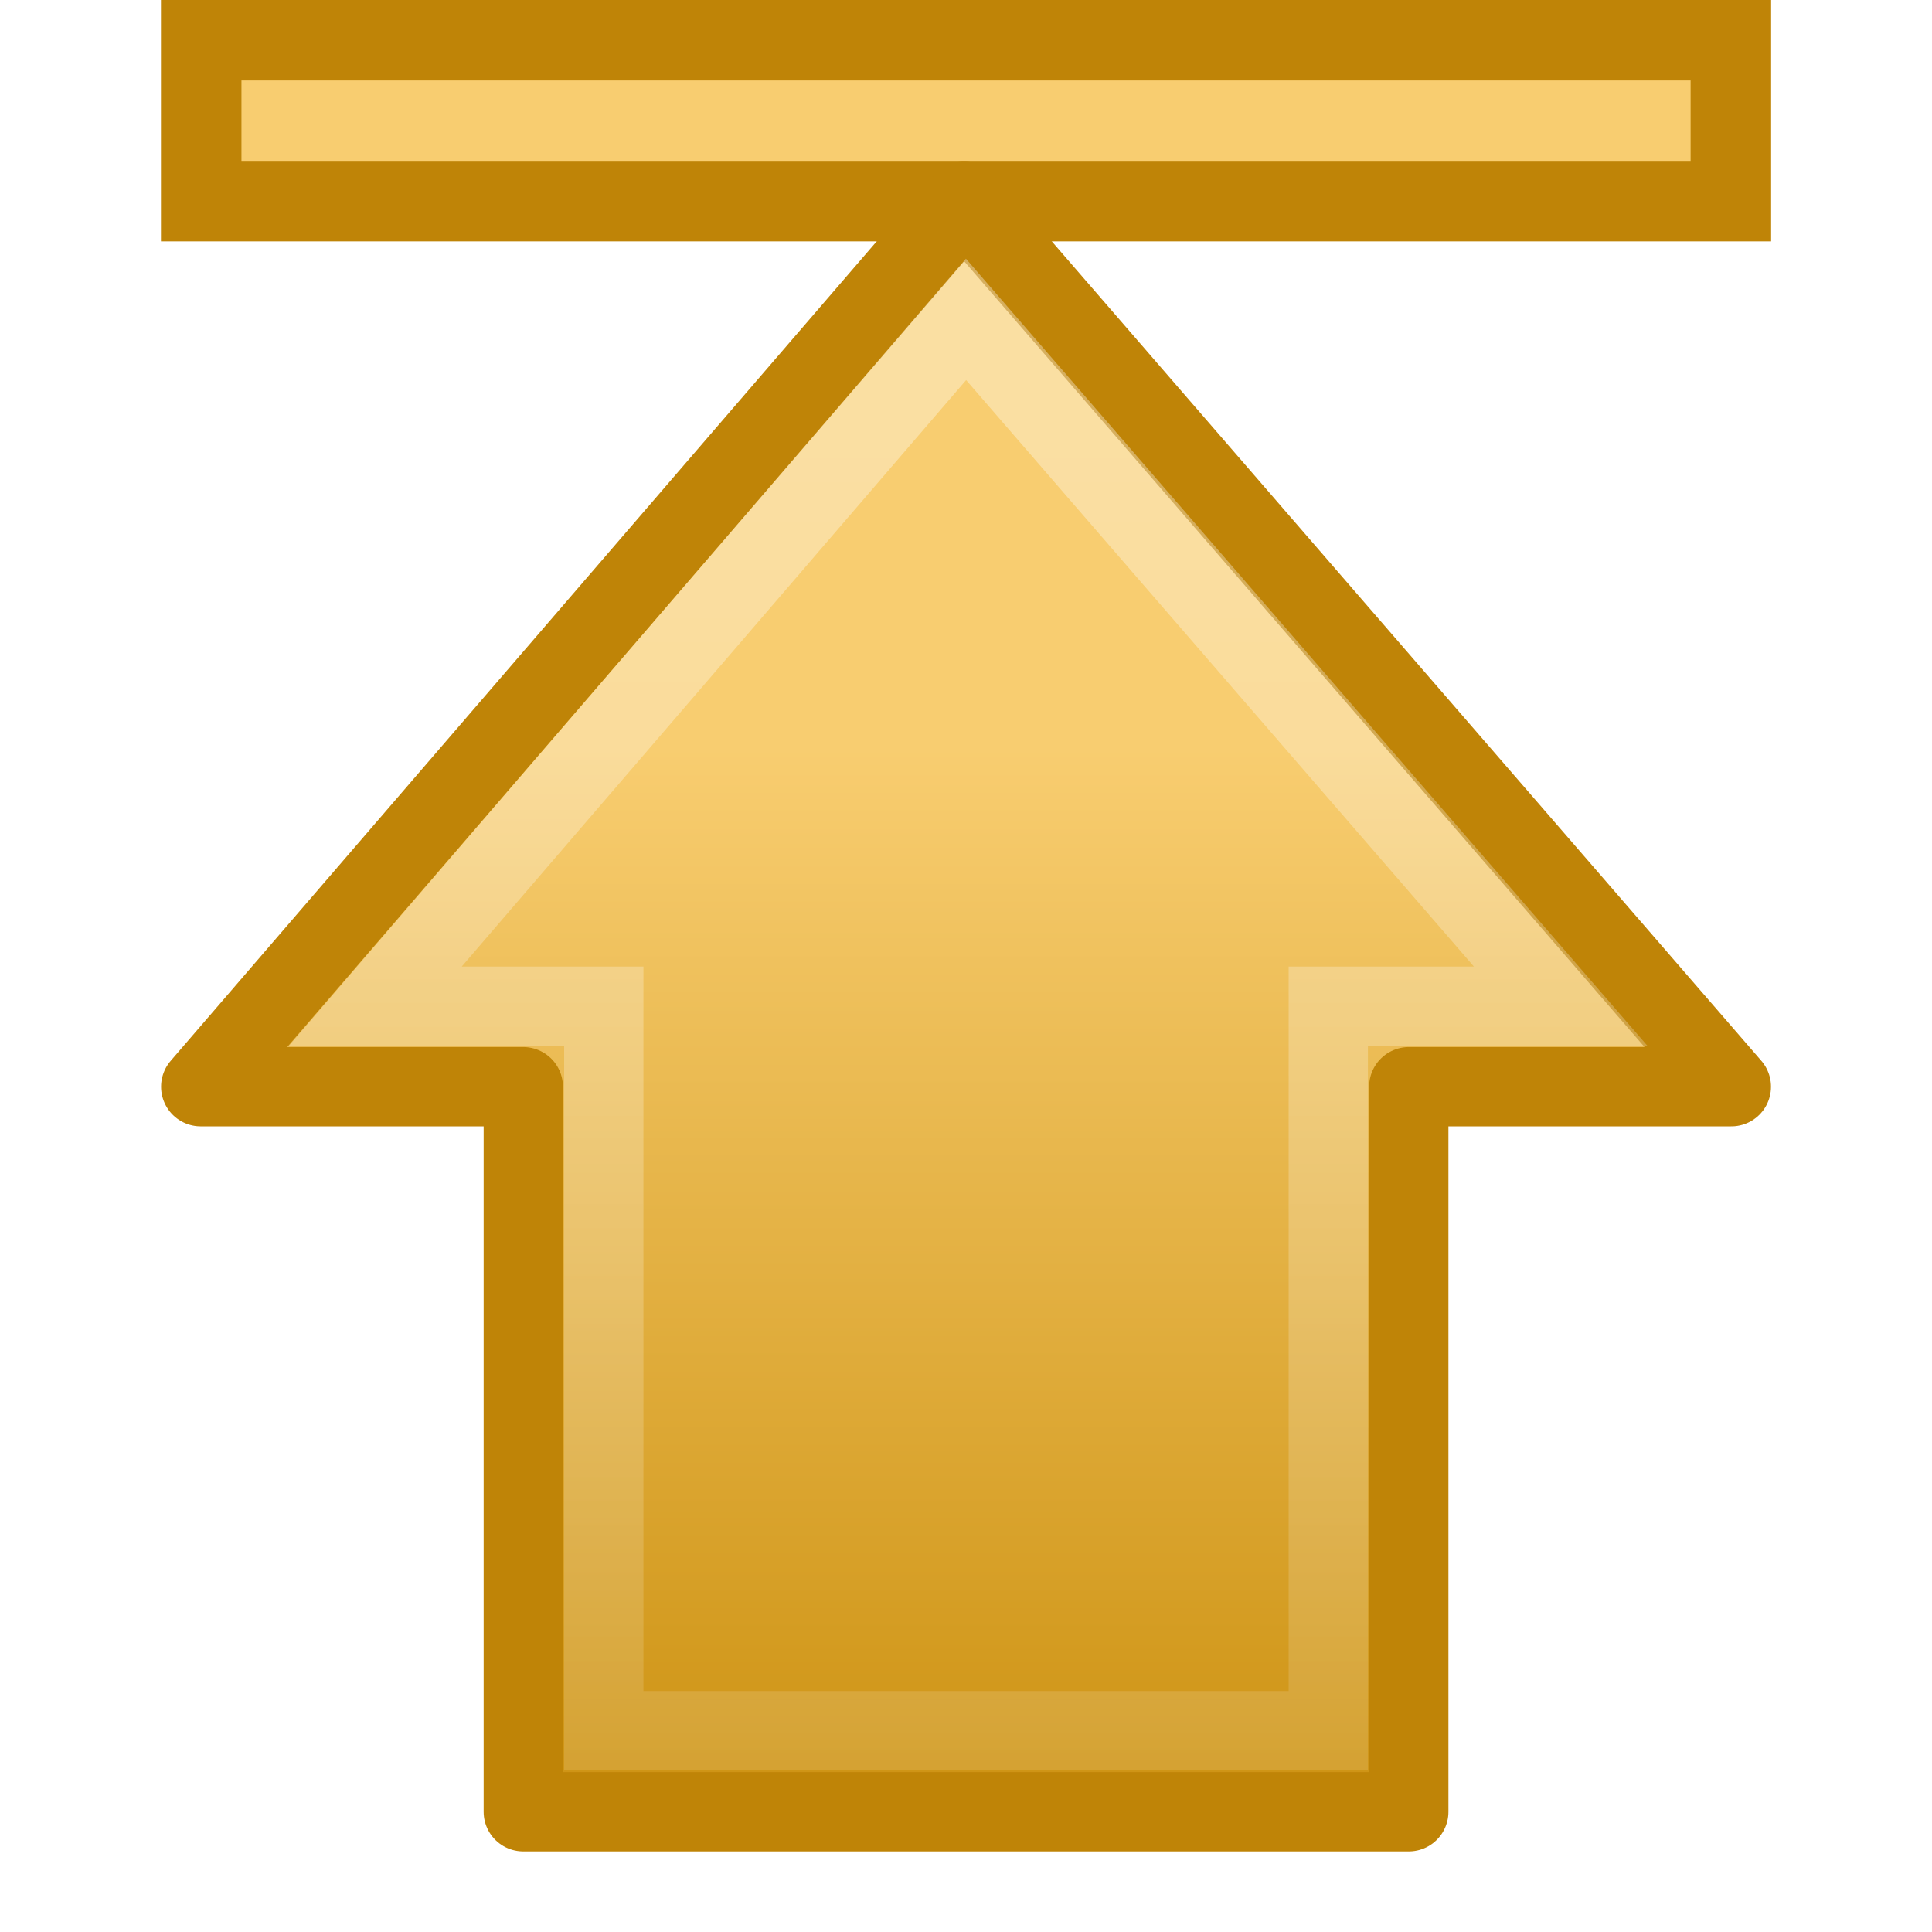
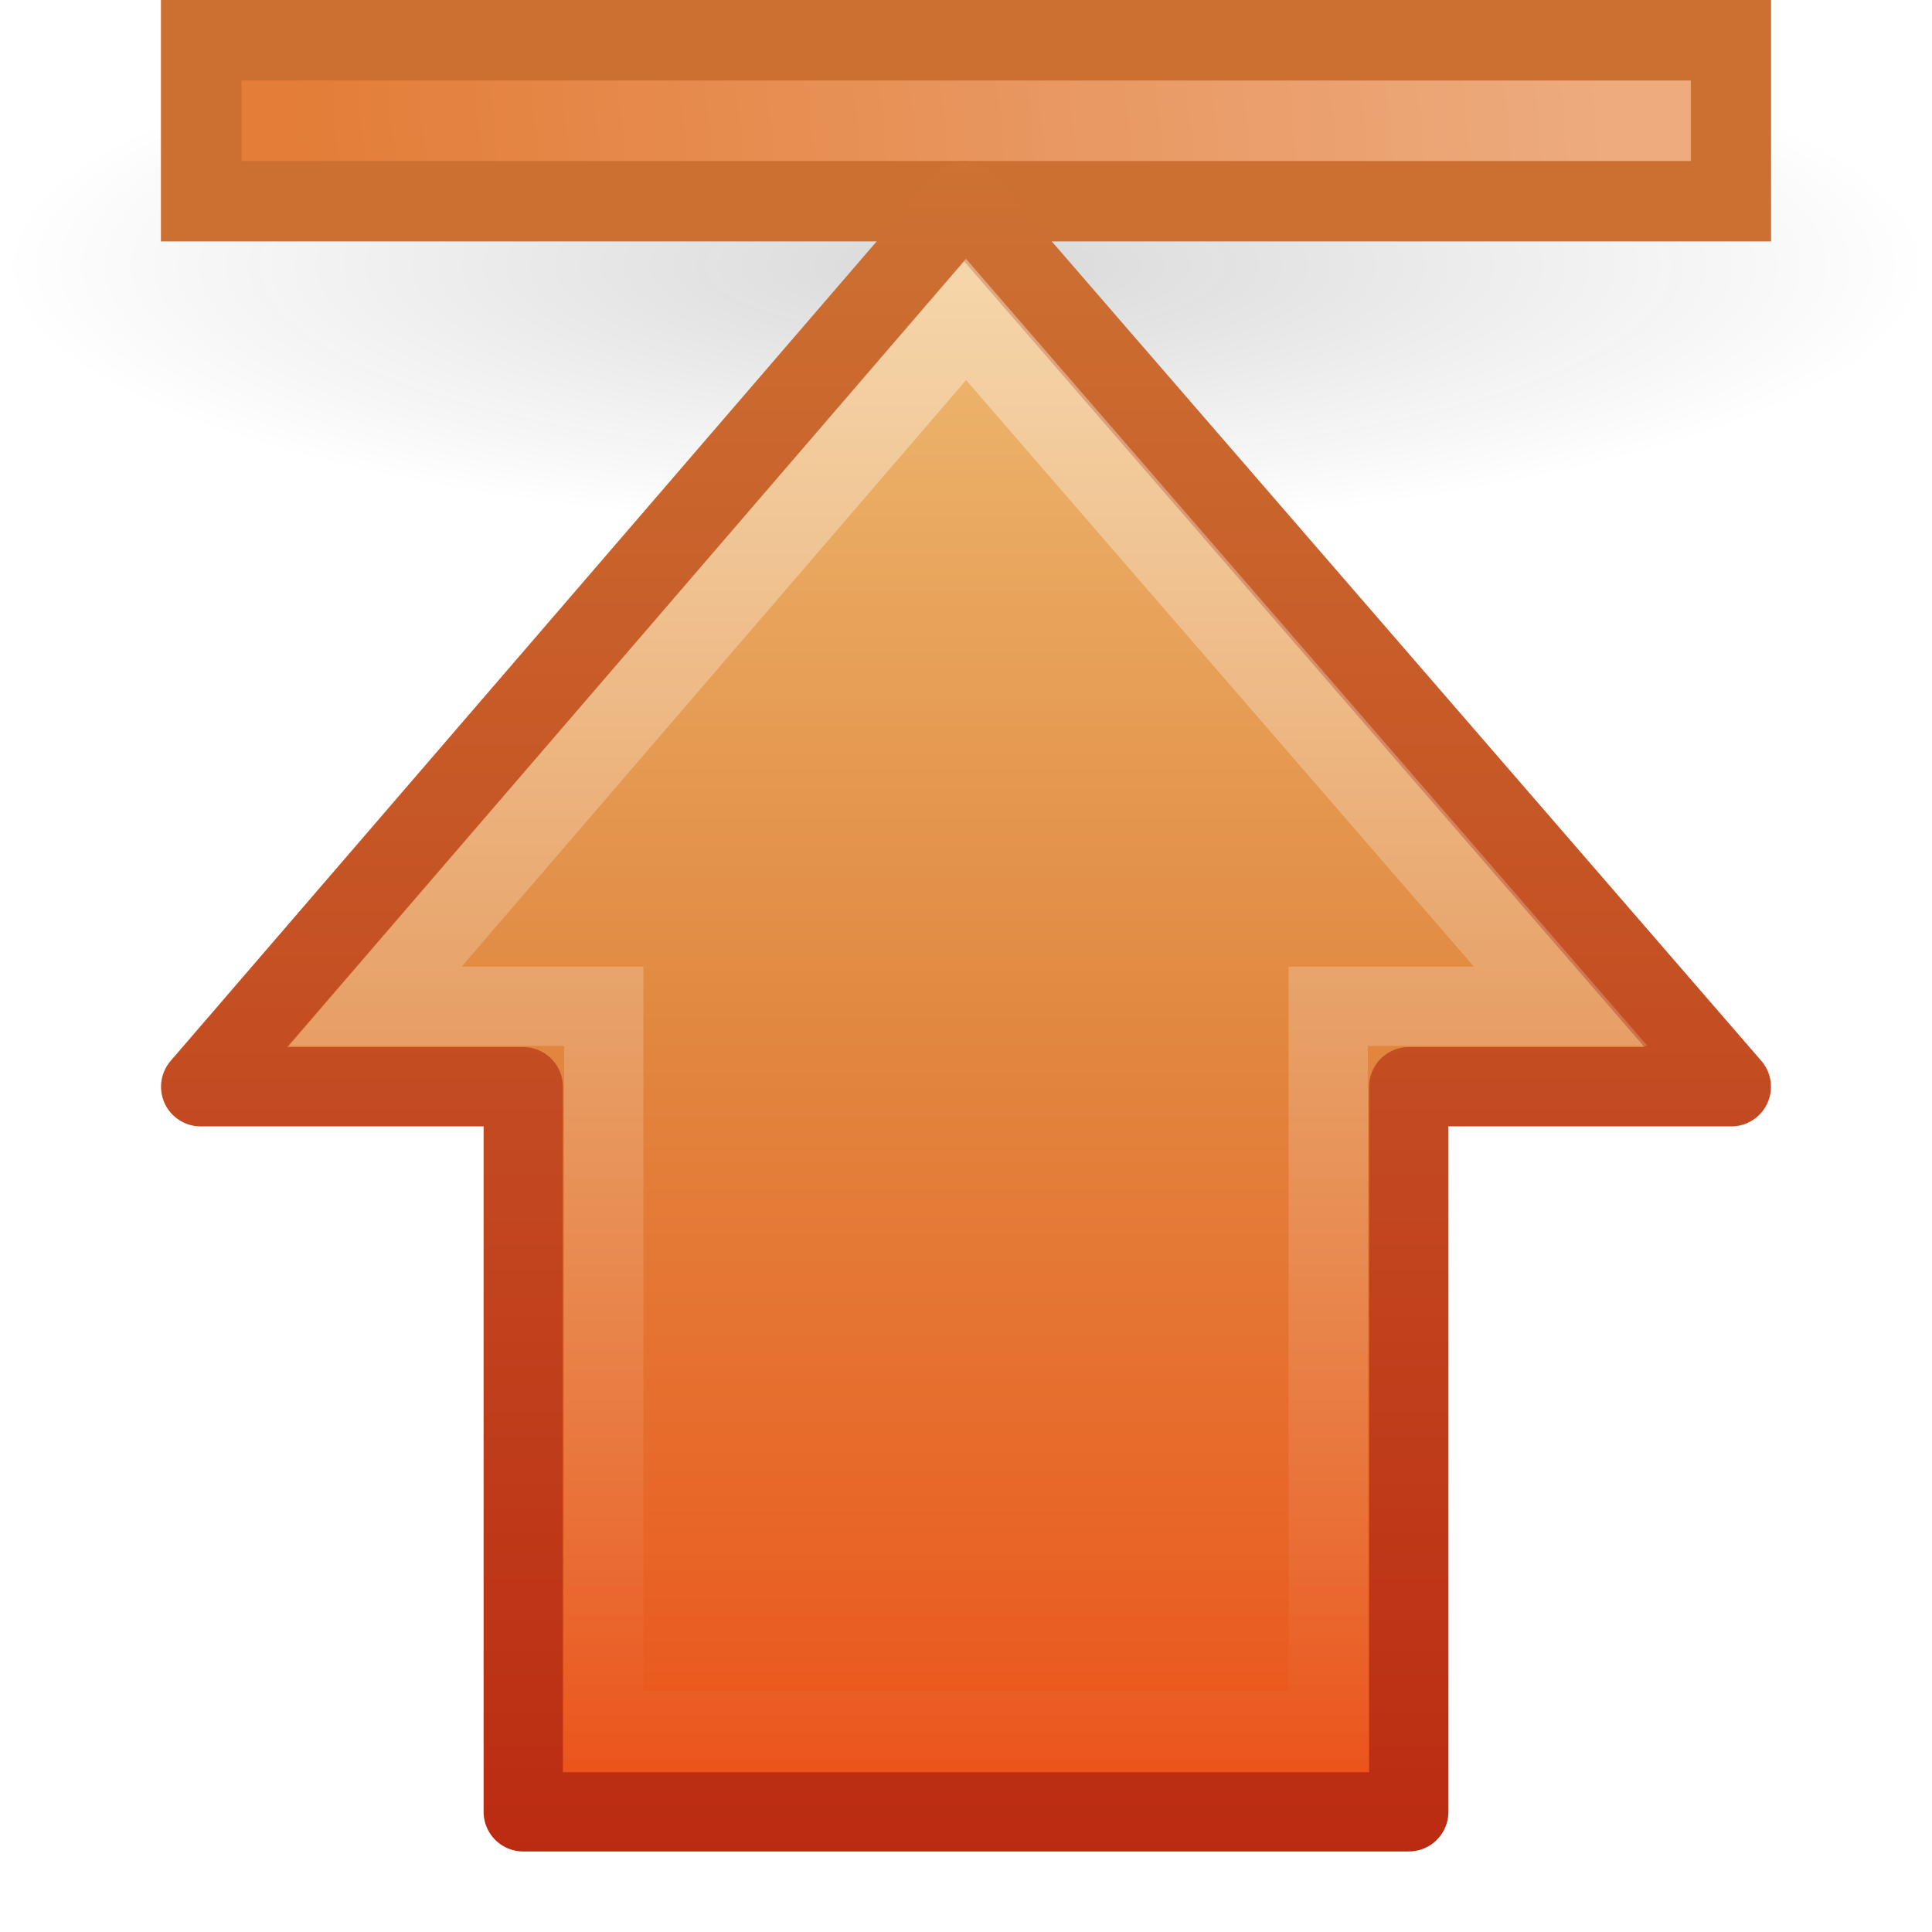
- <svg xmlns="http://www.w3.org/2000/svg" xmlns:xlink="http://www.w3.org/1999/xlink" version="1.0" width="24" height="24" id="svg2">
-   <defs id="defs4">
-     <linearGradient id="linearGradient2479">
-       <stop id="stop2481" style="stop-color:#f8cd70;stop-opacity:1" offset="0" />
-       <stop id="stop2483" style="stop-color:#f7c352;stop-opacity:1" offset="1" />
+ <svg xmlns="http://www.w3.org/2000/svg" xmlns:xlink="http://www.w3.org/1999/xlink" version="1.0" width="24" height="24" id="svg3263">
+   <defs id="defs3265">
+     <linearGradient id="linearGradient5105-262-943-861">
+       <stop id="stop2487" style="stop-color:#0d0d0d;stop-opacity:1" offset="0" />
+       <stop id="stop2489" style="stop-color:#0d0d0d;stop-opacity:0" offset="1" />
    </linearGradient>
+     <radialGradient cx="11.25" cy="19.031" r="8.062" fx="11.25" fy="19.031" id="radialGradient3253" xlink:href="#linearGradient5105-262-943-861" gradientUnits="userSpaceOnUse" gradientTransform="matrix(1.488372,0,0,-0.4093031,-4.744184,11.08954)" />
+     <linearGradient id="linearGradient5113">
+       <stop id="stop5115" style="stop-color:#ffffff;stop-opacity:1" offset="0" />
+       <stop id="stop5117" style="stop-color:#ffffff;stop-opacity:0" offset="1" />
+     </linearGradient>
+     <linearGradient x1="11.768" y1="-4.439" x2="41.116" y2="-7" id="linearGradient3249" xlink:href="#linearGradient5113" gradientUnits="userSpaceOnUse" gradientTransform="matrix(-0.5487316,0,0,-0.4996559,26.26702,-1.747769)" />
    <linearGradient id="linearGradient4168">
      <stop id="stop4170" style="stop-color:#f8cd70;stop-opacity:1" offset="0" />
      <stop id="stop4172" style="stop-color:#cc9110;stop-opacity:1" offset="1" />
    </linearGradient>
+     <linearGradient x1="10" y1="41.5" x2="42" y2="41.5" id="linearGradient3247" xlink:href="#linearGradient4168" gradientUnits="userSpaceOnUse" gradientTransform="matrix(-0.5487316,0,0,-0.4996559,26.26702,21.73606)" />
+     <linearGradient id="linearGradient3390-178-986-453">
+       <stop id="stop3624" style="stop-color:#bb2b12;stop-opacity:1" offset="0" />
+       <stop id="stop3626" style="stop-color:#cd7233;stop-opacity:1" offset="1" />
+     </linearGradient>
+     <linearGradient x1="16.124" y1="0.977" x2="16.124" y2="22" id="linearGradient3261" xlink:href="#linearGradient3390-178-986-453" gradientUnits="userSpaceOnUse" gradientTransform="matrix(1,0,0,-1,0,24)" />
+     <linearGradient id="linearGradient7012-661-145-733-759-865-745-661-970-94">
+       <stop id="stop3618" style="stop-color:#f0c178;stop-opacity:1" offset="0" />
+       <stop id="stop3270" style="stop-color:#e18941;stop-opacity:1" offset="0.5" />
+       <stop id="stop3620" style="stop-color:#ec4f18;stop-opacity:1" offset="1" />
+     </linearGradient>
+     <linearGradient x1="0.829" y1="15.341" x2="43.581" y2="15.341" id="linearGradient3244" xlink:href="#linearGradient7012-661-145-733-759-865-745-661-970-94" gradientUnits="userSpaceOnUse" gradientTransform="matrix(0,0.4917505,-0.482368,0,23.52424,1.592149)" />
    <linearGradient id="linearGradient4222">
-       <stop id="stop4224" style="stop-color:white;stop-opacity:1" offset="0" />
-       <stop id="stop4226" style="stop-color:white;stop-opacity:0" offset="1" />
+       <stop id="stop4224" style="stop-color:#ffffff;stop-opacity:1" offset="0" />
+       <stop id="stop4226" style="stop-color:#ffffff;stop-opacity:0" offset="1" />
    </linearGradient>
-     <linearGradient x1="-19.896" y1="19.618" x2="-35.992" y2="19.473" id="linearGradient2527" xlink:href="#linearGradient2479" gradientUnits="userSpaceOnUse" gradientTransform="translate(-39.89591,-17.86462)" />
-     <linearGradient x1="15.658" y1="23.891" x2="43.092" y2="23.891" id="linearGradient2529" xlink:href="#linearGradient4168" gradientUnits="userSpaceOnUse" gradientTransform="matrix(0,0.4917505,-0.482368,0,23.66882,1.94757)" />
-     <linearGradient x1="37.391" y1="26.023" x2="-7.151" y2="26.023" id="linearGradient2531" xlink:href="#linearGradient4222" gradientUnits="userSpaceOnUse" gradientTransform="matrix(0,-0.5703354,-0.5568703,0,26.80596,27.221)" />
+     <linearGradient x1="41.012" y1="20.19" x2="8.53" y2="20.19" id="linearGradient3241" xlink:href="#linearGradient4222" gradientUnits="userSpaceOnUse" gradientTransform="matrix(0,-0.5703354,-0.5568703,0,26.66138,26.86558)" />
  </defs>
  <g id="layer1">
-     <g transform="translate(-0.144578,-0.3554215)" id="g2522">
-       <rect width="19.002" height="1.999" x="-21.646" y="0.855" transform="scale(-1,1)" id="rect2463" style="fill:url(#linearGradient2527);fill-opacity:1;fill-rule:nonzero;stroke:#bf8407;stroke-width:1;stroke-linecap:butt;stroke-linejoin:miter;stroke-miterlimit:4;stroke-opacity:1;stroke-dasharray:none;stroke-dashoffset:0;marker:none;visibility:visible;display:inline;overflow:visible" />
-       <path d="m 21.652,13.855 -9.531,-11.007 -9.483,11.007 4.007,0 0,9.007 11,0 0,-9.007 4.007,0 z" id="path4348" style="fill:url(#linearGradient2529);fill-opacity:1;fill-rule:nonzero;stroke:#bf8407;stroke-width:0.985;stroke-linecap:round;stroke-linejoin:round;stroke-miterlimit:4;stroke-opacity:1;stroke-dasharray:none;stroke-dashoffset:0;marker:none;visibility:visible;display:inline;overflow:visible" />
-       <path d="m 19.532,12.855 -7.387,-8.532 -7.338,8.532 2.838,0 0,9 9,0 0,-9 2.887,0 z" id="path4360" style="opacity:0.354;fill:none;stroke:url(#linearGradient2531);stroke-width:0.985;stroke-linecap:butt;stroke-linejoin:miter;stroke-miterlimit:4;stroke-opacity:1;stroke-dasharray:none;stroke-dashoffset:0;marker:none;visibility:visible;display:inline;overflow:visible" />
-     </g>
+     <path d="M 24,3.3 C 24,1.477 18.627,-1.2000176e-07 12,-1.2000176e-07 C 5.373,-1.2000176e-07 1.3824128e-06,1.477 1.53125e-06,3.3 C 1.3824128e-06,5.123 5.373,6.6 12,6.6 C 18.627,6.6 24,5.123 24,3.3 L 24,3.3 z" id="path2460" style="opacity:0.163;fill:url(#radialGradient3253);fill-opacity:1;fill-rule:nonzero;stroke:none;stroke-width:1;marker:none;visibility:visible;display:inline;overflow:visible" />
+     <rect width="19.002" height="1.999" x="-21.501" y="-2.499" transform="scale(-1,-1)" id="rect4242" style="fill:#e37d38;fill-opacity:1;fill-rule:nonzero;stroke:#cc7032;stroke-width:1;stroke-linecap:butt;stroke-linejoin:miter;marker:none;stroke-miterlimit:4;stroke-dasharray:none;stroke-dashoffset:0;stroke-opacity:1;visibility:visible;display:inline;overflow:visible" />
+     <path d="M 20.505,1.5 C 14.835,1.5 9.165,1.5 3.495,1.5" id="rect6697" style="opacity:0.354;fill:url(#linearGradient3247);fill-opacity:1;fill-rule:nonzero;stroke:url(#linearGradient3249);stroke-width:1;stroke-linecap:square;stroke-linejoin:miter;marker:none;stroke-miterlimit:4;stroke-dasharray:none;stroke-dashoffset:0;stroke-opacity:1;visibility:visible;display:inline;overflow:visible" />
+     <path d="M 21.507,13.5 L 11.976,2.493 L 2.493,13.5 L 6.5,13.5 L 6.5,22.507 L 17.5,22.507 L 17.5,13.5 L 21.507,13.5 L 21.507,13.5 z" id="path2464" style="fill:url(#linearGradient3244);fill-opacity:1;fill-rule:nonzero;stroke:url(#linearGradient3261);stroke-width:0.985;stroke-linecap:round;stroke-linejoin:round;marker:none;stroke-miterlimit:4;stroke-dasharray:none;stroke-dashoffset:0;stroke-opacity:1;visibility:visible;display:inline;overflow:visible" />
+     <path d="M 19.387,12.5 L 12,3.968 L 4.662,12.5 L 7.5,12.5 L 7.5,21.5 L 16.5,21.5 L 16.5,12.5 L 19.387,12.5 L 19.387,12.5 z" id="path2466" style="opacity:0.4;fill:none;stroke:url(#linearGradient3241);stroke-width:0.985;stroke-linecap:butt;stroke-linejoin:miter;marker:none;stroke-miterlimit:4;stroke-dasharray:none;stroke-dashoffset:0;stroke-opacity:1;visibility:visible;display:inline;overflow:visible" />
  </g>
</svg>
